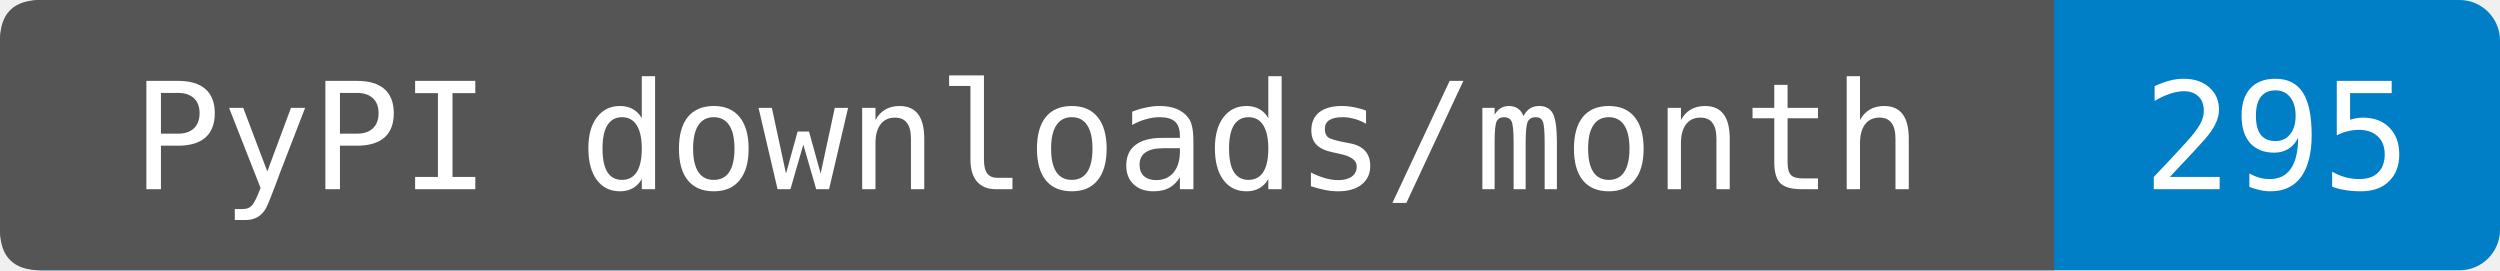
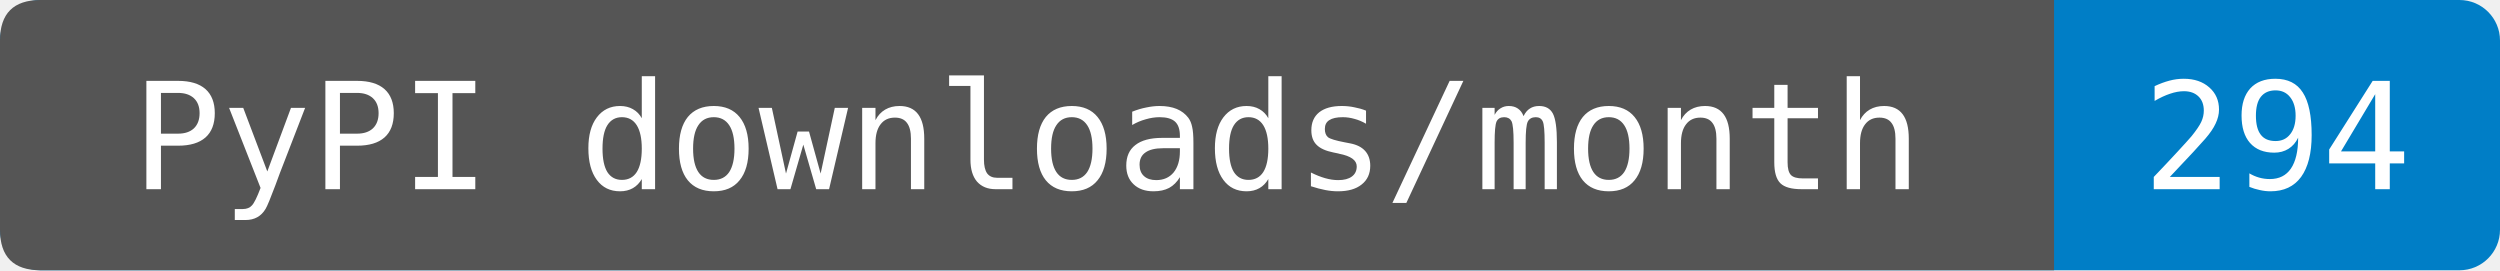
- <svg xmlns="http://www.w3.org/2000/svg" width="185" height="20" role="img" aria-label="PyPI downloads/month: 295. Sum of PyPIStats daily records fetched 2026-10-07T14:33:56.722151+00:00, 2026-09-07 through 2026-10-06. Cutoff inferred from the source's normal previous-UTC-day update schedule; upstream reporting delays are not detectable from sparse rows. Zero-download dates are omitted by this endpoint. Known mirrors excluded; repeats and automation included.">
+ <svg xmlns="http://www.w3.org/2000/svg" width="185" height="20" role="img" aria-label="PyPI downloads/month: 294. Source-reported last-month total fetched 2026-10-07T23:36:14.301196+00:00. Exact period dates are not provided. Known mirrors excluded; repeats and automation included.">
  <rect width="185" height="20" rx="3" fill="#007ec6" />
  <path d="M3 0H152V20H3Q0 20 0 17V3Q0 0 3 0" fill="#555" />
  <g fill="#fff" text-anchor="middle" font-family="DejaVu Sans Mono,monospace" font-size="11">
    <text x="76" y="14">PyPI downloads/month</text>
-     <text x="168.5" y="14">295</text>
+     <text x="168.5" y="14">294</text>
  </g>
</svg>
